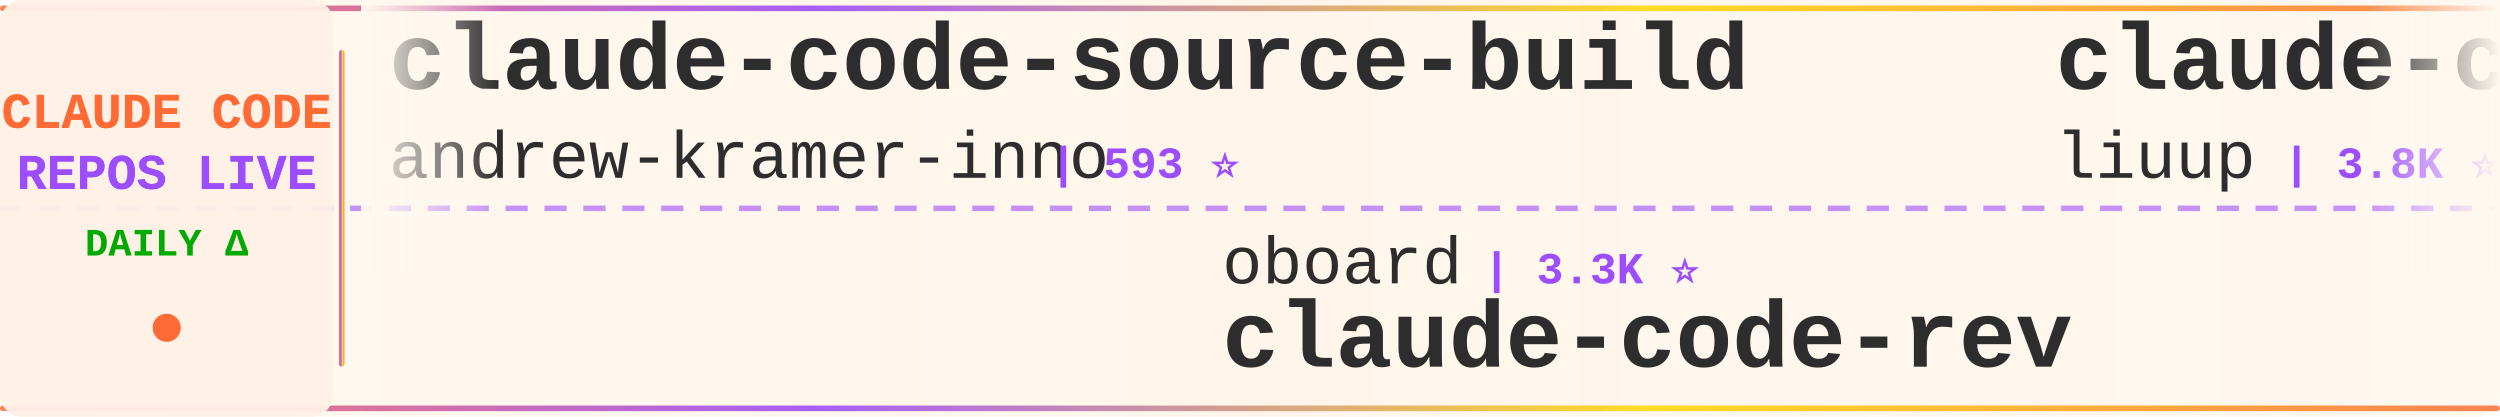
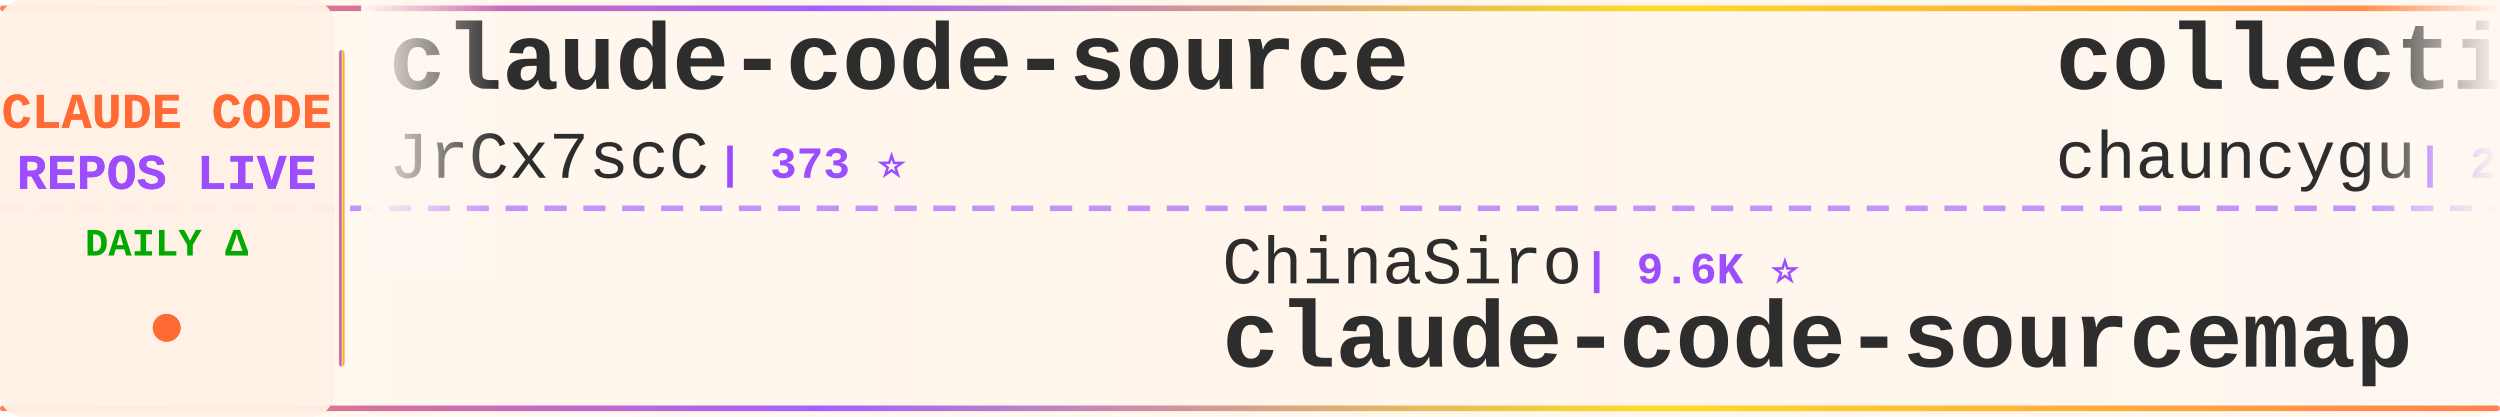
<svg xmlns="http://www.w3.org/2000/svg" width="900" height="150">
  <defs>
    <linearGradient id="tickerBg" x1="0%" y1="0%" x2="100%" y2="0%">
      <stop offset="0%" style="stop-color:#fff8f0;stop-opacity:0.98" />
      <stop offset="50%" style="stop-color:#fff5eb;stop-opacity:1" />
      <stop offset="100%" style="stop-color:#fff8f0;stop-opacity:0.98" />
    </linearGradient>
    <linearGradient id="borderGrad" x1="0%" y1="0%" x2="100%" y2="0%">
      <stop offset="0%" style="stop-color:#FF6B35;stop-opacity:0.85">
        <animate attributeName="stop-opacity" values="0.85;1;0.85" dur="2s" repeatCount="indefinite" />
      </stop>
      <stop offset="33%" style="stop-color:#9C4EFF;stop-opacity:0.9">
        <animate attributeName="stop-opacity" values="0.9;1;0.9" dur="2.2s" repeatCount="indefinite" />
      </stop>
      <stop offset="66%" style="stop-color:#FFD700;stop-opacity:0.85">
        <animate attributeName="stop-opacity" values="0.85;1;0.85" dur="1.8s" repeatCount="indefinite" />
      </stop>
      <stop offset="100%" style="stop-color:#FF6B35;stop-opacity:0.85">
        <animate attributeName="stop-opacity" values="0.85;1;0.85" dur="2s" repeatCount="indefinite" />
      </stop>
    </linearGradient>
    <filter id="textGlow">
      <feGaussianBlur stdDeviation="0.15" result="coloredBlur" />
      <feMerge>
        <feMergeNode in="coloredBlur" />
        <feMergeNode in="SourceGraphic" />
      </feMerge>
    </filter>
    <filter id="metricGlow">
      <feGaussianBlur stdDeviation="0.2" result="coloredBlur" />
      <feMerge>
        <feMergeNode in="coloredBlur" />
        <feMergeNode in="SourceGraphic" />
      </feMerge>
    </filter>
    <linearGradient id="leftFade" x1="0%" y1="0%" x2="100%" y2="0%">
      <stop offset="0%" style="stop-color:#fff8f0;stop-opacity:1" />
      <stop offset="100%" style="stop-color:#fff8f0;stop-opacity:0" />
    </linearGradient>
    <linearGradient id="rightFade" x1="0%" y1="0%" x2="100%" y2="0%">
      <stop offset="0%" style="stop-color:#fff8f0;stop-opacity:0" />
      <stop offset="100%" style="stop-color:#fff8f0;stop-opacity:1" />
    </linearGradient>
  </defs>
  <rect width="900" height="150" fill="url(#tickerBg)" rx="8" />
  <rect x="0" y="2" width="900" height="2" fill="url(#borderGrad)" rx="1" />
  <rect x="0" y="146" width="900" height="2" fill="url(#borderGrad)" rx="1" />
  <line x1="0" y1="75" x2="900" y2="75" stroke="#9C4EFF" stroke-width="2" stroke-dasharray="8 6" opacity="0.6" />
  <rect x="0" y="0" width="120" height="150" fill="#fff0e6" opacity="0.95" rx="8" />
  <text x="60" y="46" font-family="'Courier New', monospace" font-size="18" font-weight="bold" fill="#FF6B35" text-anchor="middle" filter="url(#textGlow)">
    CLAUDE CODE
  </text>
  <text x="60" y="68" font-family="'Courier New', monospace" font-size="18" font-weight="bold" fill="#9C4EFF" text-anchor="middle" filter="url(#textGlow)">
    REPOS LIVE
  </text>
  <text x="60" y="92" font-family="'Courier New', monospace" font-size="14" font-weight="bold" fill="#00aa00" text-anchor="middle">
    DAILY Δ
  </text>
  <circle cx="60" cy="118" r="5" fill="#FF6B35" filter="url(#metricGlow)">
    <animate attributeName="r" values="4;6;4" dur="1.5s" repeatCount="indefinite" />
    <animate attributeName="opacity" values="0.6;1;0.6" dur="1.5s" repeatCount="indefinite" />
  </circle>
  <rect x="122" y="18" width="2" height="114" fill="url(#borderGrad)" rx="1" />
  <clipPath id="tickerClip">
    <rect x="130" y="0" width="770" height="150" />
  </clipPath>
  <g clip-path="url(#tickerClip)">
    <g id="tickerItems">
      <animateTransform attributeName="transform" attributeType="XML" type="translate" from="0 0" to="-3000 0" dur="54s" repeatCount="indefinite" />
      <g transform="translate(0, 0)">
-         <text x="140" y="32" font-family="'Courier New', monospace" font-size="34" font-weight="bold" fill="#2d2d2d">claude-code-source-build</text>
-         <text x="140" y="64" font-family="'Courier New', monospace" font-size="24" font-weight="normal" fill="#2d2d2d" opacity="1.0">andrew-kramer-inno</text>
-         <text x="378" y="64" font-family="'Courier New', monospace" font-size="16" font-weight="bold" fill="#9C4EFF"> | 593 ⭐</text>
+         <text x="140" y="32" font-family="'Courier New', monospace" font-size="34" font-weight="bold" fill="#2d2d2d">claude-code-source</text>
+         <text x="140" y="64" font-family="'Courier New', monospace" font-size="24" font-weight="normal" fill="#2d2d2d" opacity="1.0">JrCx7scC</text>
+         <text x="258" y="64" font-family="'Courier New', monospace" font-size="16" font-weight="bold" fill="#9C4EFF"> | 373 ⭐</text>
      </g>
      <g transform="translate(300, 0)">
-         <text x="140" y="102" font-family="'Courier New', monospace" font-size="24" font-weight="normal" fill="#2d2d2d" opacity="1.0">oboard</text>
-         <text x="234" y="102" font-family="'Courier New', monospace" font-size="16" font-weight="bold" fill="#9C4EFF"> | 3.3K ⭐</text>
-         <text x="140" y="132" font-family="'Courier New', monospace" font-size="34" font-weight="bold" fill="#2d2d2d">claude-code-rev</text>
+         <text x="140" y="102" font-family="'Courier New', monospace" font-size="24" font-weight="normal" fill="#2d2d2d" opacity="1.0">ChinaSiro</text>
+         <text x="270" y="102" font-family="'Courier New', monospace" font-size="16" font-weight="bold" fill="#9C4EFF"> | 9.6K ⭐</text>
+         <text x="140" y="132" font-family="'Courier New', monospace" font-size="34" font-weight="bold" fill="#2d2d2d">claude-code-sourcemap</text>
      </g>
      <g transform="translate(600, 0)">
-         <text x="140" y="32" font-family="'Courier New', monospace" font-size="34" font-weight="bold" fill="#2d2d2d">claude-code-analysis</text>
-         <text x="140" y="64" font-family="'Courier New', monospace" font-size="24" font-weight="normal" fill="#2d2d2d" opacity="1.0">liuup</text>
-         <text x="222" y="64" font-family="'Courier New', monospace" font-size="16" font-weight="bold" fill="#9C4EFF"> | 3.8K ⭐ +2</text>
-       </g>
-       <g transform="translate(900, 0)">
-         <text x="140" y="102" font-family="'Courier New', monospace" font-size="24" font-weight="normal" fill="#2d2d2d" opacity="1.0">SeemSeam</text>
-         <text x="258" y="102" font-family="'Courier New', monospace" font-size="16" font-weight="bold" fill="#9C4EFF"> | 3.4K ⭐</text>
-         <text x="140" y="132" font-family="'Courier New', monospace" font-size="34" font-weight="bold" fill="#2d2d2d">claude_codex_bridge</text>
-       </g>
-       <g transform="translate(1200, 0)">
-         <text x="140" y="32" font-family="'Courier New', monospace" font-size="34" font-weight="bold" fill="#2d2d2d">awesome-claude-code-tool...</text>
-         <text x="140" y="64" font-family="'Courier New', monospace" font-size="24" font-weight="normal" fill="#2d2d2d" opacity="1.0">rohitg00</text>
-         <text x="258" y="64" font-family="'Courier New', monospace" font-size="16" font-weight="bold" fill="#9C4EFF"> | 2.5K ⭐</text>
-       </g>
-       <g transform="translate(1500, 0)">
-         <text x="140" y="102" font-family="'Courier New', monospace" font-size="24" font-weight="normal" fill="#2d2d2d" opacity="1.0">ChrisWiles</text>
-         <text x="282" y="102" font-family="'Courier New', monospace" font-size="16" font-weight="bold" fill="#9C4EFF"> | 6.0K ⭐</text>
-         <text x="140" y="132" font-family="'Courier New', monospace" font-size="34" font-weight="bold" fill="#2d2d2d">claude-code-showcase</text>
-       </g>
-       <g transform="translate(1800, 0)">
        <text x="140" y="32" font-family="'Courier New', monospace" font-size="34" font-weight="bold" fill="#2d2d2d">collection-claude-code-s...</text>
        <text x="140" y="64" font-family="'Courier New', monospace" font-size="24" font-weight="normal" fill="#2d2d2d" opacity="1.0">chauncygu</text>
        <text x="270" y="64" font-family="'Courier New', monospace" font-size="16" font-weight="bold" fill="#9C4EFF"> | 2.8K ⭐</text>
      </g>
+       <g transform="translate(900, 0)">
+         <text x="140" y="102" font-family="'Courier New', monospace" font-size="24" font-weight="normal" fill="#2d2d2d" opacity="1.0">LING71671</text>
+         <text x="270" y="102" font-family="'Courier New', monospace" font-size="16" font-weight="bold" fill="#9C4EFF"> | 939 ⭐</text>
+         <text x="140" y="132" font-family="'Courier New', monospace" font-size="34" font-weight="bold" fill="#2d2d2d">Open-ClaudeCode</text>
+       </g>
+       <g transform="translate(1200, 0)">
+         <text x="140" y="32" font-family="'Courier New', monospace" font-size="34" font-weight="bold" fill="#2d2d2d">claude-code-book</text>
+         <text x="140" y="64" font-family="'Courier New', monospace" font-size="24" font-weight="normal" fill="#2d2d2d" opacity="1.0">lintsinghua</text>
+         <text x="294" y="64" font-family="'Courier New', monospace" font-size="16" font-weight="bold" fill="#9C4EFF"> | 4.1K ⭐ +2</text>
+       </g>
+       <g transform="translate(1500, 0)">
+         <text x="140" y="102" font-family="'Courier New', monospace" font-size="24" font-weight="normal" fill="#2d2d2d" opacity="1.0">andrew-kramer-inno</text>
+         <text x="378" y="102" font-family="'Courier New', monospace" font-size="16" font-weight="bold" fill="#9C4EFF"> | 593 ⭐</text>
+         <text x="140" y="132" font-family="'Courier New', monospace" font-size="34" font-weight="bold" fill="#2d2d2d">claude-code-source-build</text>
+       </g>
+       <g transform="translate(1800, 0)">
+         <text x="140" y="32" font-family="'Courier New', monospace" font-size="34" font-weight="bold" fill="#2d2d2d">claude-code-system-promp...</text>
+         <text x="140" y="64" font-family="'Courier New', monospace" font-size="24" font-weight="normal" fill="#2d2d2d" opacity="1.0">Piebald-AI</text>
+         <text x="282" y="64" font-family="'Courier New', monospace" font-size="16" font-weight="bold" fill="#9C4EFF"> | 12.3K ⭐ +5</text>
+       </g>
      <g transform="translate(2100, 0)">
-         <text x="140" y="102" font-family="'Courier New', monospace" font-size="24" font-weight="normal" fill="#2d2d2d" opacity="1.0">KPR111</text>
-         <text x="234" y="102" font-family="'Courier New', monospace" font-size="16" font-weight="bold" fill="#9C4EFF"> | 18 ⭐</text>
-         <text x="140" y="132" font-family="'Courier New', monospace" font-size="34" font-weight="bold" fill="#2d2d2d">Claude-Code</text>
+         <text x="140" y="102" font-family="'Courier New', monospace" font-size="24" font-weight="normal" fill="#2d2d2d" opacity="1.0">ponponon</text>
+         <text x="258" y="102" font-family="'Courier New', monospace" font-size="16" font-weight="bold" fill="#9C4EFF"> | 2.3K ⭐</text>
+         <text x="140" y="132" font-family="'Courier New', monospace" font-size="34" font-weight="bold" fill="#2d2d2d">claude_code_src</text>
      </g>
      <g transform="translate(2400, 0)">
-         <text x="140" y="32" font-family="'Courier New', monospace" font-size="34" font-weight="bold" fill="#2d2d2d">claude-code-hooks-master...</text>
-         <text x="140" y="64" font-family="'Courier New', monospace" font-size="24" font-weight="normal" fill="#2d2d2d" opacity="1.0">disler</text>
-         <text x="234" y="64" font-family="'Courier New', monospace" font-size="16" font-weight="bold" fill="#9C4EFF"> | 3.9K ⭐</text>
+         <text x="140" y="32" font-family="'Courier New', monospace" font-size="34" font-weight="bold" fill="#2d2d2d">Claude-Code</text>
+         <text x="140" y="64" font-family="'Courier New', monospace" font-size="24" font-weight="normal" fill="#2d2d2d" opacity="1.0">KPR111</text>
+         <text x="234" y="64" font-family="'Courier New', monospace" font-size="16" font-weight="bold" fill="#9C4EFF"> | 18 ⭐</text>
      </g>
      <g transform="translate(2700, 0)">
-         <text x="140" y="102" font-family="'Courier New', monospace" font-size="24" font-weight="normal" fill="#2d2d2d" opacity="1.0">fuergaosi233</text>
-         <text x="306" y="102" font-family="'Courier New', monospace" font-size="16" font-weight="bold" fill="#9C4EFF"> | 2.8K ⭐</text>
-         <text x="140" y="132" font-family="'Courier New', monospace" font-size="34" font-weight="bold" fill="#2d2d2d">claude-code-proxy</text>
+         <text x="140" y="102" font-family="'Courier New', monospace" font-size="24" font-weight="normal" fill="#2d2d2d" opacity="1.0">feiskyer</text>
+         <text x="258" y="102" font-family="'Courier New', monospace" font-size="16" font-weight="bold" fill="#9C4EFF"> | 1.6K ⭐</text>
+         <text x="140" y="132" font-family="'Courier New', monospace" font-size="34" font-weight="bold" fill="#2d2d2d">claude-code-settings</text>
      </g>
      <g transform="translate(3000, 0)">
-         <text x="140" y="32" font-family="'Courier New', monospace" font-size="34" font-weight="bold" fill="#2d2d2d">claude-code-source-build</text>
-         <text x="140" y="64" font-family="'Courier New', monospace" font-size="24" font-weight="normal" fill="#2d2d2d" opacity="1.0">andrew-kramer-inno</text>
-         <text x="378" y="64" font-family="'Courier New', monospace" font-size="16" font-weight="bold" fill="#9C4EFF"> | 593 ⭐</text>
+         <text x="140" y="32" font-family="'Courier New', monospace" font-size="34" font-weight="bold" fill="#2d2d2d">claude-code-source</text>
+         <text x="140" y="64" font-family="'Courier New', monospace" font-size="24" font-weight="normal" fill="#2d2d2d" opacity="1.0">JrCx7scC</text>
+         <text x="258" y="64" font-family="'Courier New', monospace" font-size="16" font-weight="bold" fill="#9C4EFF"> | 373 ⭐</text>
      </g>
      <g transform="translate(3300, 0)">
-         <text x="140" y="102" font-family="'Courier New', monospace" font-size="24" font-weight="normal" fill="#2d2d2d" opacity="1.0">oboard</text>
-         <text x="234" y="102" font-family="'Courier New', monospace" font-size="16" font-weight="bold" fill="#9C4EFF"> | 3.3K ⭐</text>
-         <text x="140" y="132" font-family="'Courier New', monospace" font-size="34" font-weight="bold" fill="#2d2d2d">claude-code-rev</text>
+         <text x="140" y="102" font-family="'Courier New', monospace" font-size="24" font-weight="normal" fill="#2d2d2d" opacity="1.0">ChinaSiro</text>
+         <text x="270" y="102" font-family="'Courier New', monospace" font-size="16" font-weight="bold" fill="#9C4EFF"> | 9.6K ⭐</text>
+         <text x="140" y="132" font-family="'Courier New', monospace" font-size="34" font-weight="bold" fill="#2d2d2d">claude-code-sourcemap</text>
      </g>
      <g transform="translate(3600, 0)">
-         <text x="140" y="32" font-family="'Courier New', monospace" font-size="34" font-weight="bold" fill="#2d2d2d">claude-code-analysis</text>
-         <text x="140" y="64" font-family="'Courier New', monospace" font-size="24" font-weight="normal" fill="#2d2d2d" opacity="1.0">liuup</text>
-         <text x="222" y="64" font-family="'Courier New', monospace" font-size="16" font-weight="bold" fill="#9C4EFF"> | 3.8K ⭐ +2</text>
+         <text x="140" y="32" font-family="'Courier New', monospace" font-size="34" font-weight="bold" fill="#2d2d2d">collection-claude-code-s...</text>
+         <text x="140" y="64" font-family="'Courier New', monospace" font-size="24" font-weight="normal" fill="#2d2d2d" opacity="1.0">chauncygu</text>
+         <text x="270" y="64" font-family="'Courier New', monospace" font-size="16" font-weight="bold" fill="#9C4EFF"> | 2.8K ⭐</text>
      </g>
      <g transform="translate(3900, 0)">
-         <text x="140" y="102" font-family="'Courier New', monospace" font-size="24" font-weight="normal" fill="#2d2d2d" opacity="1.0">SeemSeam</text>
-         <text x="258" y="102" font-family="'Courier New', monospace" font-size="16" font-weight="bold" fill="#9C4EFF"> | 3.4K ⭐</text>
-         <text x="140" y="132" font-family="'Courier New', monospace" font-size="34" font-weight="bold" fill="#2d2d2d">claude_codex_bridge</text>
+         <text x="140" y="102" font-family="'Courier New', monospace" font-size="24" font-weight="normal" fill="#2d2d2d" opacity="1.0">LING71671</text>
+         <text x="270" y="102" font-family="'Courier New', monospace" font-size="16" font-weight="bold" fill="#9C4EFF"> | 939 ⭐</text>
+         <text x="140" y="132" font-family="'Courier New', monospace" font-size="34" font-weight="bold" fill="#2d2d2d">Open-ClaudeCode</text>
      </g>
    </g>
  </g>
  <rect x="130" y="0" width="50" height="100" fill="url(#leftFade)" />
  <rect x="850" y="0" width="50" height="100" fill="url(#rightFade)" />
</svg>
